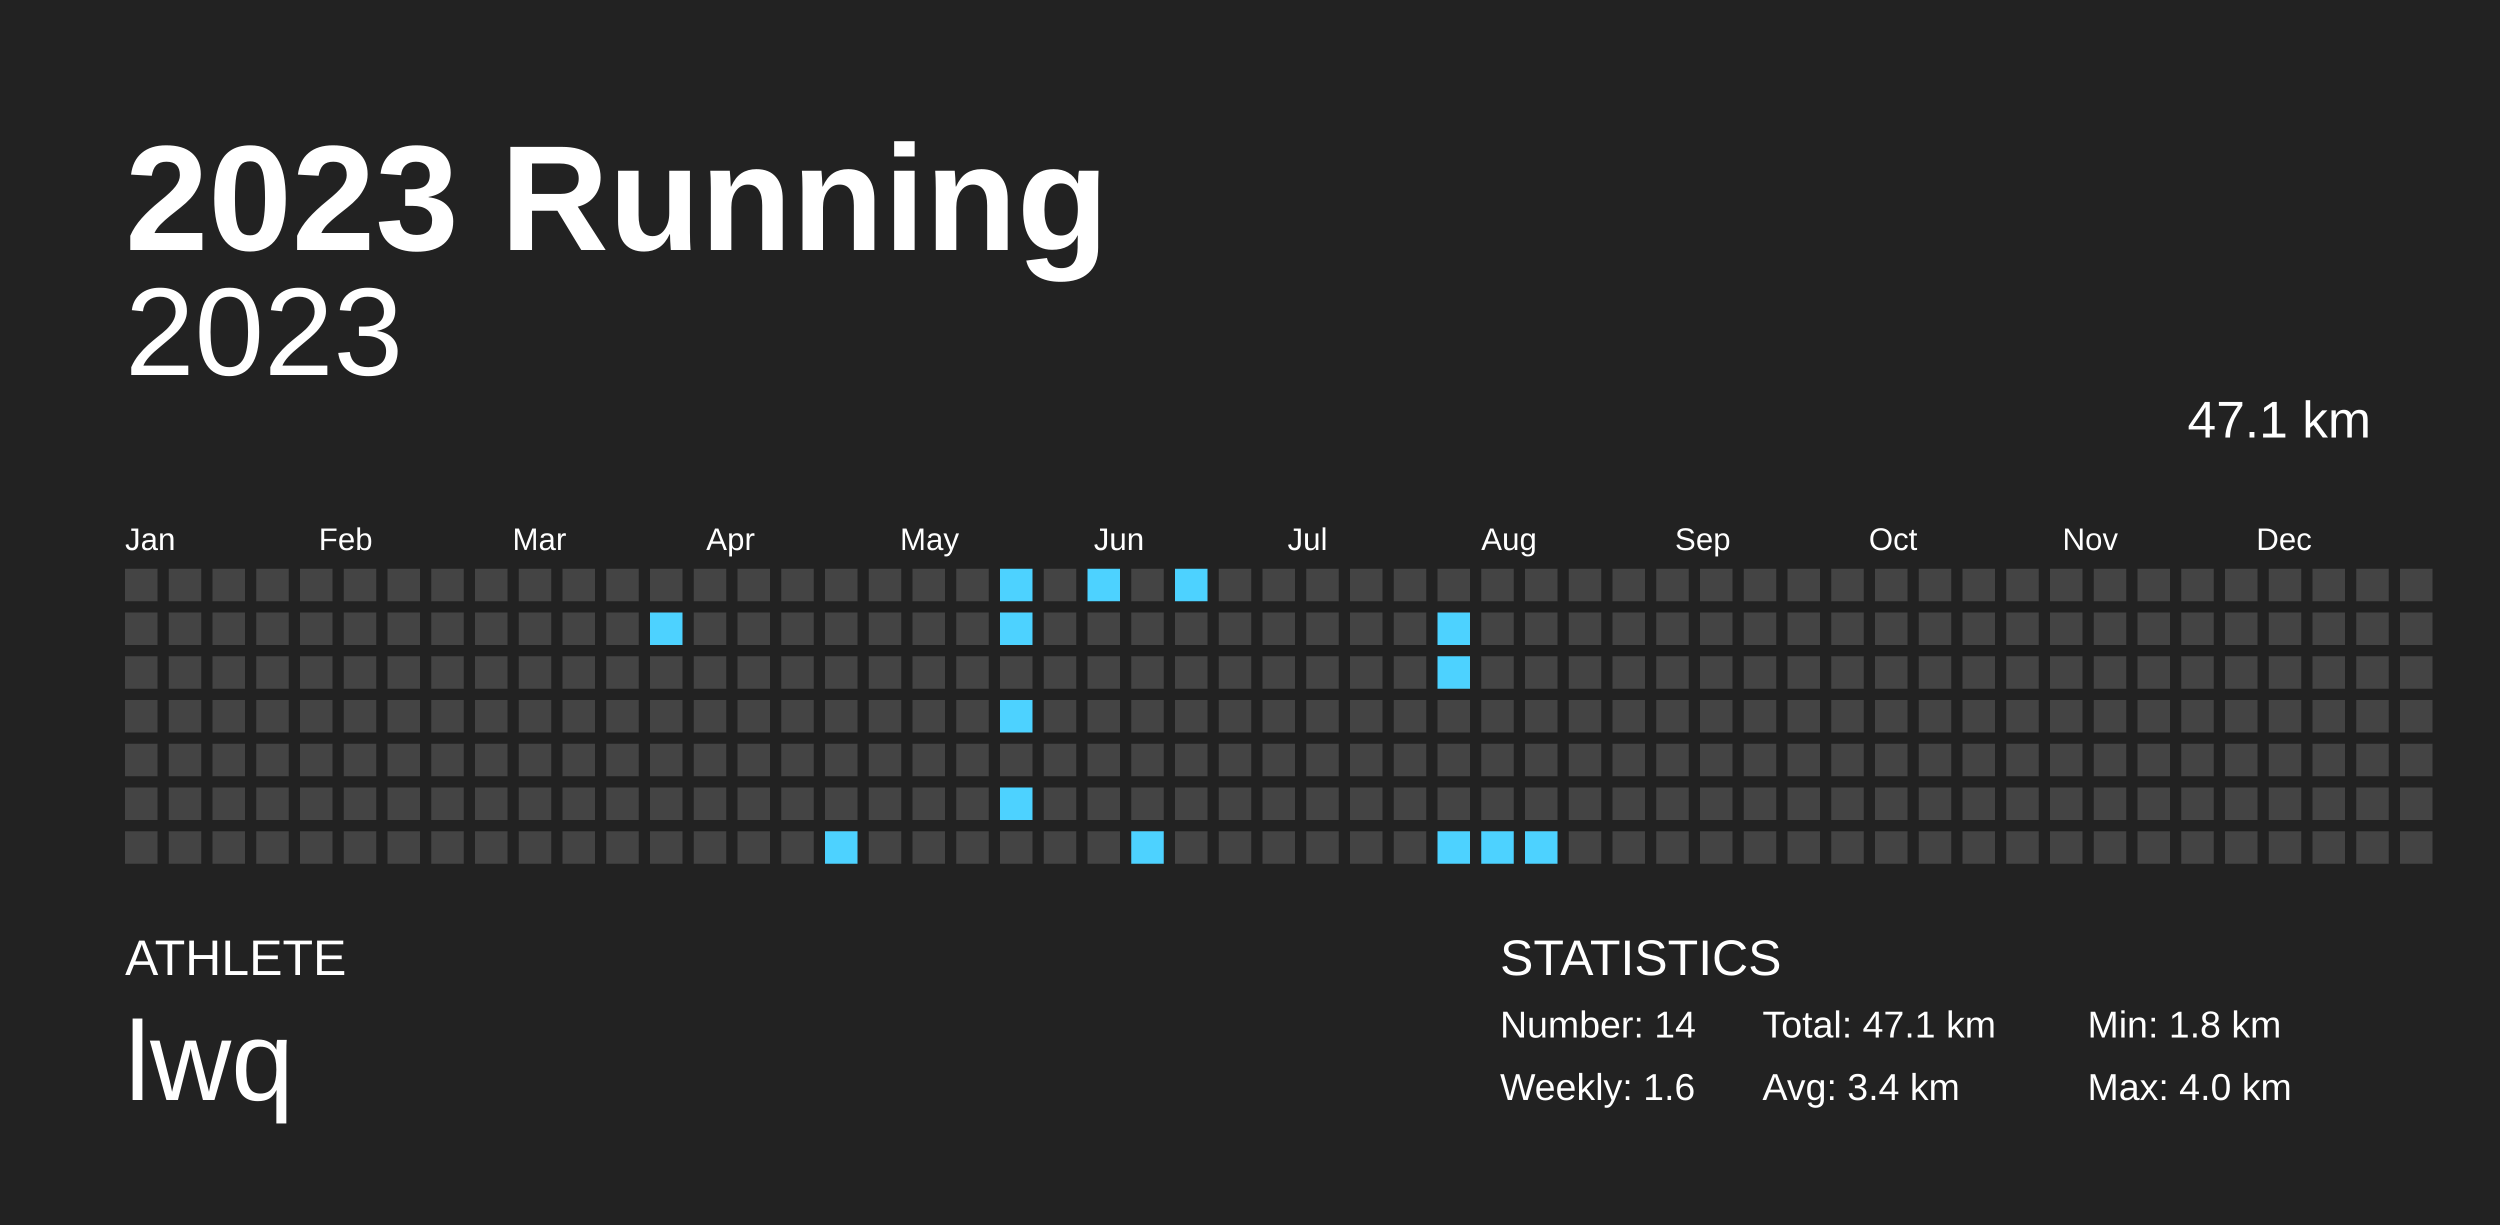
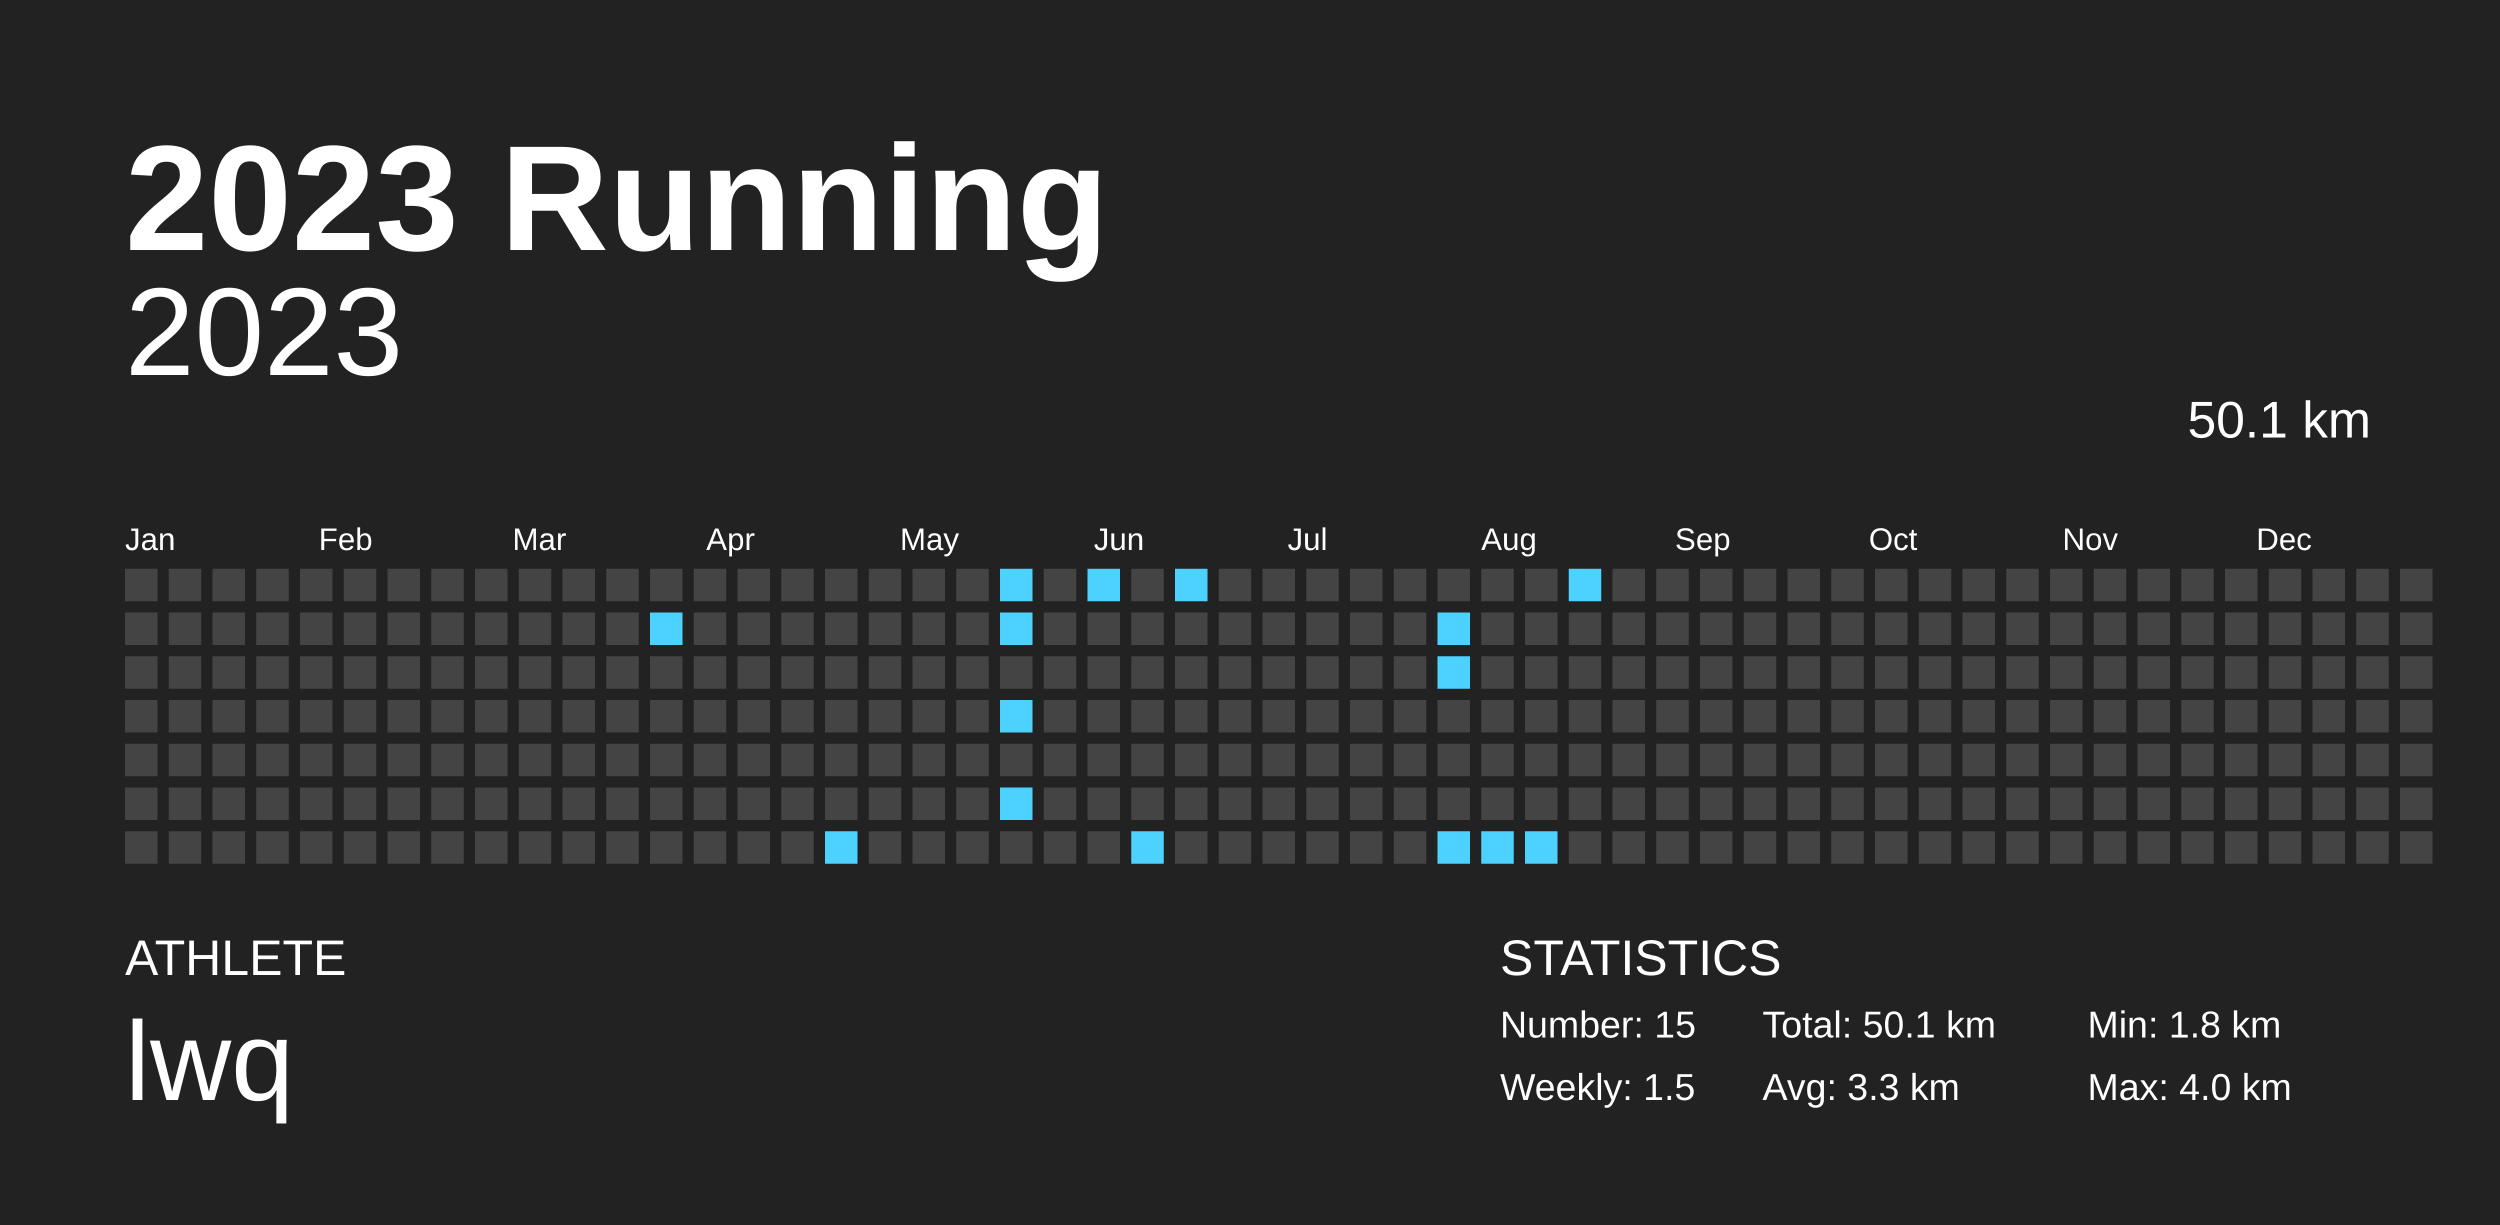
<svg xmlns="http://www.w3.org/2000/svg" baseProfile="full" height="98mm" version="1.1" viewBox="0,0,200,98" width="200mm">
  <defs />
  <rect fill="#222222" height="98" width="200" x="0" y="0" />
  <text fill="#FFFFFF" style="font-size:12px; font-family:Arial; font-weight:bold;" x="10" y="20">2023 Running</text>
  <text fill="#FFFFFF" style="font-size:4px; font-family:Arial" x="10" y="78">ATHLETE</text>
  <text fill="#FFFFFF" style="font-size:9px; font-family:Arial" x="10" y="88">lwq</text>
  <text fill="#FFFFFF" style="font-size:4px; font-family:Arial" x="120" y="78">STATISTICS</text>
-   <text fill="#FFFFFF" style="font-size:3px; font-family:Arial" x="120" y="83">Number: 14</text>
-   <text fill="#FFFFFF" style="font-size:3px; font-family:Arial" x="120" y="88">Weekly: 1.6</text>
-   <text fill="#FFFFFF" style="font-size:3px; font-family:Arial" x="141" y="83">Total: 47.1 km</text>
-   <text fill="#FFFFFF" style="font-size:3px; font-family:Arial" x="141" y="88">Avg: 3.4 km</text>
+   <text fill="#FFFFFF" style="font-size:3px; font-family:Arial" x="120" y="83">Number: 15</text>
+   <text fill="#FFFFFF" style="font-size:3px; font-family:Arial" x="120" y="88">Weekly: 1.5</text>
+   <text fill="#FFFFFF" style="font-size:3px; font-family:Arial" x="141" y="83">Total: 50.1 km</text>
+   <text fill="#FFFFFF" style="font-size:3px; font-family:Arial" x="141" y="88">Avg: 3.3 km</text>
  <text fill="#FFFFFF" style="font-size:3px; font-family:Arial" x="167" y="83">Min: 1.8 km</text>
  <text fill="#FFFFFF" style="font-size:3px; font-family:Arial" x="167" y="88">Max: 4.0 km</text>
  <text alignment-baseline="hanging" fill="#FFFFFF" style="font-size:10.0px; font-family:Arial;" x="10" y="30">2023</text>
-   <text alignment-baseline="hanging" fill="#FFFFFF" style="font-size:4.125px; font-family:Arial;" x="175" y="35">47.1 km</text>
+   <text alignment-baseline="hanging" fill="#FFFFFF" style="font-size:4.125px; font-family:Arial;" x="175" y="35">50.1 km</text>
  <text fill="#FFFFFF" style="font-size:2.5px; font-family:Arial" x="10.0" y="44">Jan</text>
  <text fill="#FFFFFF" style="font-size:2.5px; font-family:Arial" x="25.5" y="44">Feb</text>
  <text fill="#FFFFFF" style="font-size:2.5px; font-family:Arial" x="41.0" y="44">Mar</text>
  <text fill="#FFFFFF" style="font-size:2.5px; font-family:Arial" x="56.5" y="44">Apr</text>
  <text fill="#FFFFFF" style="font-size:2.5px; font-family:Arial" x="72.0" y="44">May</text>
  <text fill="#FFFFFF" style="font-size:2.5px; font-family:Arial" x="87.5" y="44">Jun</text>
  <text fill="#FFFFFF" style="font-size:2.5px; font-family:Arial" x="103.0" y="44">Jul</text>
  <text fill="#FFFFFF" style="font-size:2.5px; font-family:Arial" x="118.5" y="44">Aug</text>
  <text fill="#FFFFFF" style="font-size:2.5px; font-family:Arial" x="134.0" y="44">Sep</text>
  <text fill="#FFFFFF" style="font-size:2.5px; font-family:Arial" x="149.5" y="44">Oct</text>
  <text fill="#FFFFFF" style="font-size:2.5px; font-family:Arial" x="165.0" y="44">Nov</text>
  <text fill="#FFFFFF" style="font-size:2.5px; font-family:Arial" x="180.5" y="44">Dec</text>
  <rect fill="#444444" height="2.6" width="2.6" x="10.0" y="45.5" />
  <rect fill="#444444" height="2.6" width="2.6" x="10.0" y="49.0" />
  <rect fill="#444444" height="2.6" width="2.6" x="10.0" y="52.5" />
  <rect fill="#444444" height="2.6" width="2.6" x="10.0" y="56.0" />
  <rect fill="#444444" height="2.6" width="2.6" x="10.0" y="59.5" />
  <rect fill="#444444" height="2.6" width="2.6" x="10.0" y="63.0" />
  <rect fill="#444444" height="2.6" width="2.6" x="10.0" y="66.5" />
  <rect fill="#444444" height="2.6" width="2.6" x="13.5" y="45.5" />
  <rect fill="#444444" height="2.6" width="2.6" x="13.5" y="49.0" />
  <rect fill="#444444" height="2.6" width="2.6" x="13.5" y="52.5" />
  <rect fill="#444444" height="2.6" width="2.6" x="13.5" y="56.0" />
  <rect fill="#444444" height="2.6" width="2.6" x="13.5" y="59.5" />
  <rect fill="#444444" height="2.6" width="2.6" x="13.5" y="63.0" />
  <rect fill="#444444" height="2.6" width="2.6" x="13.5" y="66.5" />
  <rect fill="#444444" height="2.6" width="2.6" x="17.0" y="45.5" />
  <rect fill="#444444" height="2.6" width="2.6" x="17.0" y="49.0" />
  <rect fill="#444444" height="2.6" width="2.6" x="17.0" y="52.5" />
  <rect fill="#444444" height="2.6" width="2.6" x="17.0" y="56.0" />
  <rect fill="#444444" height="2.6" width="2.6" x="17.0" y="59.5" />
  <rect fill="#444444" height="2.6" width="2.6" x="17.0" y="63.0" />
  <rect fill="#444444" height="2.6" width="2.6" x="17.0" y="66.5" />
  <rect fill="#444444" height="2.6" width="2.6" x="20.5" y="45.5" />
  <rect fill="#444444" height="2.6" width="2.6" x="20.5" y="49.0" />
  <rect fill="#444444" height="2.6" width="2.6" x="20.5" y="52.5" />
  <rect fill="#444444" height="2.6" width="2.6" x="20.5" y="56.0" />
  <rect fill="#444444" height="2.6" width="2.6" x="20.5" y="59.5" />
  <rect fill="#444444" height="2.6" width="2.6" x="20.5" y="63.0" />
  <rect fill="#444444" height="2.6" width="2.6" x="20.5" y="66.5" />
  <rect fill="#444444" height="2.6" width="2.6" x="24.0" y="45.5" />
  <rect fill="#444444" height="2.6" width="2.6" x="24.0" y="49.0" />
  <rect fill="#444444" height="2.6" width="2.6" x="24.0" y="52.5" />
  <rect fill="#444444" height="2.6" width="2.6" x="24.0" y="56.0" />
  <rect fill="#444444" height="2.6" width="2.6" x="24.0" y="59.5" />
  <rect fill="#444444" height="2.6" width="2.6" x="24.0" y="63.0" />
  <rect fill="#444444" height="2.6" width="2.6" x="24.0" y="66.5" />
  <rect fill="#444444" height="2.6" width="2.6" x="27.5" y="45.5" />
  <rect fill="#444444" height="2.6" width="2.6" x="27.5" y="49.0" />
  <rect fill="#444444" height="2.6" width="2.6" x="27.5" y="52.5" />
  <rect fill="#444444" height="2.6" width="2.6" x="27.5" y="56.0" />
  <rect fill="#444444" height="2.6" width="2.6" x="27.5" y="59.5" />
  <rect fill="#444444" height="2.6" width="2.6" x="27.5" y="63.0" />
  <rect fill="#444444" height="2.6" width="2.6" x="27.5" y="66.5" />
  <rect fill="#444444" height="2.6" width="2.6" x="31.0" y="45.5" />
  <rect fill="#444444" height="2.6" width="2.6" x="31.0" y="49.0" />
  <rect fill="#444444" height="2.6" width="2.6" x="31.0" y="52.5" />
  <rect fill="#444444" height="2.6" width="2.6" x="31.0" y="56.0" />
  <rect fill="#444444" height="2.6" width="2.6" x="31.0" y="59.5" />
  <rect fill="#444444" height="2.6" width="2.6" x="31.0" y="63.0" />
  <rect fill="#444444" height="2.6" width="2.6" x="31.0" y="66.5" />
  <rect fill="#444444" height="2.6" width="2.6" x="34.5" y="45.5" />
  <rect fill="#444444" height="2.6" width="2.6" x="34.5" y="49.0" />
  <rect fill="#444444" height="2.6" width="2.6" x="34.5" y="52.5" />
  <rect fill="#444444" height="2.6" width="2.6" x="34.5" y="56.0" />
  <rect fill="#444444" height="2.6" width="2.6" x="34.5" y="59.5" />
  <rect fill="#444444" height="2.6" width="2.6" x="34.5" y="63.0" />
  <rect fill="#444444" height="2.6" width="2.6" x="34.5" y="66.5" />
  <rect fill="#444444" height="2.6" width="2.6" x="38.0" y="45.5" />
  <rect fill="#444444" height="2.6" width="2.6" x="38.0" y="49.0" />
  <rect fill="#444444" height="2.6" width="2.6" x="38.0" y="52.5" />
  <rect fill="#444444" height="2.6" width="2.6" x="38.0" y="56.0" />
  <rect fill="#444444" height="2.6" width="2.6" x="38.0" y="59.5" />
  <rect fill="#444444" height="2.6" width="2.6" x="38.0" y="63.0" />
  <rect fill="#444444" height="2.6" width="2.6" x="38.0" y="66.5" />
  <rect fill="#444444" height="2.6" width="2.6" x="41.5" y="45.5" />
  <rect fill="#444444" height="2.6" width="2.6" x="41.5" y="49.0" />
  <rect fill="#444444" height="2.6" width="2.6" x="41.5" y="52.5" />
  <rect fill="#444444" height="2.6" width="2.6" x="41.5" y="56.0" />
  <rect fill="#444444" height="2.6" width="2.6" x="41.5" y="59.5" />
  <rect fill="#444444" height="2.6" width="2.6" x="41.5" y="63.0" />
  <rect fill="#444444" height="2.6" width="2.6" x="41.5" y="66.5" />
  <rect fill="#444444" height="2.6" width="2.6" x="45.0" y="45.5" />
  <rect fill="#444444" height="2.6" width="2.6" x="45.0" y="49.0" />
  <rect fill="#444444" height="2.6" width="2.6" x="45.0" y="52.5" />
  <rect fill="#444444" height="2.6" width="2.6" x="45.0" y="56.0" />
  <rect fill="#444444" height="2.6" width="2.6" x="45.0" y="59.5" />
  <rect fill="#444444" height="2.6" width="2.6" x="45.0" y="63.0" />
  <rect fill="#444444" height="2.6" width="2.6" x="45.0" y="66.5" />
  <rect fill="#444444" height="2.6" width="2.6" x="48.5" y="45.5" />
  <rect fill="#444444" height="2.6" width="2.6" x="48.5" y="49.0" />
  <rect fill="#444444" height="2.6" width="2.6" x="48.5" y="52.5" />
  <rect fill="#444444" height="2.6" width="2.6" x="48.5" y="56.0" />
  <rect fill="#444444" height="2.6" width="2.6" x="48.5" y="59.5" />
  <rect fill="#444444" height="2.6" width="2.6" x="48.5" y="63.0" />
  <rect fill="#444444" height="2.6" width="2.6" x="48.5" y="66.5" />
  <rect fill="#444444" height="2.6" width="2.6" x="52.0" y="45.5" />
  <rect fill="#4dd2ff" height="2.6" width="2.6" x="52.0" y="49.0" />
  <rect fill="#444444" height="2.6" width="2.6" x="52.0" y="52.5" />
  <rect fill="#444444" height="2.6" width="2.6" x="52.0" y="56.0" />
  <rect fill="#444444" height="2.6" width="2.6" x="52.0" y="59.5" />
  <rect fill="#444444" height="2.6" width="2.6" x="52.0" y="63.0" />
  <rect fill="#444444" height="2.6" width="2.6" x="52.0" y="66.5" />
  <rect fill="#444444" height="2.6" width="2.6" x="55.5" y="45.5" />
  <rect fill="#444444" height="2.6" width="2.6" x="55.5" y="49.0" />
  <rect fill="#444444" height="2.6" width="2.6" x="55.5" y="52.5" />
  <rect fill="#444444" height="2.6" width="2.6" x="55.5" y="56.0" />
  <rect fill="#444444" height="2.6" width="2.6" x="55.5" y="59.5" />
  <rect fill="#444444" height="2.6" width="2.6" x="55.5" y="63.0" />
  <rect fill="#444444" height="2.6" width="2.6" x="55.5" y="66.5" />
  <rect fill="#444444" height="2.6" width="2.6" x="59.0" y="45.5" />
  <rect fill="#444444" height="2.6" width="2.6" x="59.0" y="49.0" />
  <rect fill="#444444" height="2.6" width="2.6" x="59.0" y="52.5" />
  <rect fill="#444444" height="2.6" width="2.6" x="59.0" y="56.0" />
  <rect fill="#444444" height="2.6" width="2.6" x="59.0" y="59.5" />
  <rect fill="#444444" height="2.6" width="2.6" x="59.0" y="63.0" />
  <rect fill="#444444" height="2.6" width="2.6" x="59.0" y="66.5" />
  <rect fill="#444444" height="2.6" width="2.6" x="62.5" y="45.5" />
  <rect fill="#444444" height="2.6" width="2.6" x="62.5" y="49.0" />
  <rect fill="#444444" height="2.6" width="2.6" x="62.5" y="52.5" />
  <rect fill="#444444" height="2.6" width="2.6" x="62.5" y="56.0" />
  <rect fill="#444444" height="2.6" width="2.6" x="62.5" y="59.5" />
  <rect fill="#444444" height="2.6" width="2.6" x="62.5" y="63.0" />
  <rect fill="#444444" height="2.6" width="2.6" x="62.5" y="66.5" />
  <rect fill="#444444" height="2.6" width="2.6" x="66.0" y="45.5" />
  <rect fill="#444444" height="2.6" width="2.6" x="66.0" y="49.0" />
  <rect fill="#444444" height="2.6" width="2.6" x="66.0" y="52.5" />
  <rect fill="#444444" height="2.6" width="2.6" x="66.0" y="56.0" />
  <rect fill="#444444" height="2.6" width="2.6" x="66.0" y="59.5" />
  <rect fill="#444444" height="2.6" width="2.6" x="66.0" y="63.0" />
  <rect fill="#4dd2ff" height="2.6" width="2.6" x="66.0" y="66.5" />
  <rect fill="#444444" height="2.6" width="2.6" x="69.5" y="45.5" />
  <rect fill="#444444" height="2.6" width="2.6" x="69.5" y="49.0" />
  <rect fill="#444444" height="2.6" width="2.6" x="69.5" y="52.5" />
  <rect fill="#444444" height="2.6" width="2.6" x="69.5" y="56.0" />
  <rect fill="#444444" height="2.6" width="2.6" x="69.5" y="59.5" />
  <rect fill="#444444" height="2.6" width="2.6" x="69.5" y="63.0" />
  <rect fill="#444444" height="2.6" width="2.6" x="69.5" y="66.5" />
  <rect fill="#444444" height="2.6" width="2.6" x="73.0" y="45.5" />
  <rect fill="#444444" height="2.6" width="2.6" x="73.0" y="49.0" />
  <rect fill="#444444" height="2.6" width="2.6" x="73.0" y="52.5" />
  <rect fill="#444444" height="2.6" width="2.6" x="73.0" y="56.0" />
  <rect fill="#444444" height="2.6" width="2.6" x="73.0" y="59.5" />
  <rect fill="#444444" height="2.6" width="2.6" x="73.0" y="63.0" />
  <rect fill="#444444" height="2.6" width="2.6" x="73.0" y="66.5" />
  <rect fill="#444444" height="2.6" width="2.6" x="76.5" y="45.5" />
  <rect fill="#444444" height="2.6" width="2.6" x="76.5" y="49.0" />
  <rect fill="#444444" height="2.6" width="2.6" x="76.5" y="52.5" />
  <rect fill="#444444" height="2.6" width="2.6" x="76.5" y="56.0" />
  <rect fill="#444444" height="2.6" width="2.6" x="76.5" y="59.5" />
  <rect fill="#444444" height="2.6" width="2.6" x="76.5" y="63.0" />
  <rect fill="#444444" height="2.6" width="2.6" x="76.5" y="66.5" />
  <rect fill="#4dd2ff" height="2.6" width="2.6" x="80.0" y="45.5" />
  <rect fill="#4dd2ff" height="2.6" width="2.6" x="80.0" y="49.0" />
  <rect fill="#444444" height="2.6" width="2.6" x="80.0" y="52.5" />
  <rect fill="#4dd2ff" height="2.6" width="2.6" x="80.0" y="56.0" />
  <rect fill="#444444" height="2.6" width="2.6" x="80.0" y="59.5" />
  <rect fill="#4dd2ff" height="2.6" width="2.6" x="80.0" y="63.0" />
  <rect fill="#444444" height="2.6" width="2.6" x="80.0" y="66.5" />
  <rect fill="#444444" height="2.6" width="2.6" x="83.5" y="45.5" />
  <rect fill="#444444" height="2.6" width="2.6" x="83.5" y="49.0" />
  <rect fill="#444444" height="2.6" width="2.6" x="83.5" y="52.5" />
  <rect fill="#444444" height="2.6" width="2.6" x="83.5" y="56.0" />
  <rect fill="#444444" height="2.6" width="2.6" x="83.5" y="59.5" />
  <rect fill="#444444" height="2.6" width="2.6" x="83.5" y="63.0" />
  <rect fill="#444444" height="2.6" width="2.6" x="83.5" y="66.5" />
  <rect fill="#4dd2ff" height="2.6" width="2.6" x="87.0" y="45.5" />
  <rect fill="#444444" height="2.6" width="2.6" x="87.0" y="49.0" />
  <rect fill="#444444" height="2.6" width="2.6" x="87.0" y="52.5" />
  <rect fill="#444444" height="2.6" width="2.6" x="87.0" y="56.0" />
  <rect fill="#444444" height="2.6" width="2.6" x="87.0" y="59.5" />
  <rect fill="#444444" height="2.6" width="2.6" x="87.0" y="63.0" />
  <rect fill="#444444" height="2.6" width="2.6" x="87.0" y="66.5" />
  <rect fill="#444444" height="2.6" width="2.6" x="90.5" y="45.5" />
  <rect fill="#444444" height="2.6" width="2.6" x="90.5" y="49.0" />
  <rect fill="#444444" height="2.6" width="2.6" x="90.5" y="52.5" />
  <rect fill="#444444" height="2.6" width="2.6" x="90.5" y="56.0" />
  <rect fill="#444444" height="2.6" width="2.6" x="90.5" y="59.5" />
  <rect fill="#444444" height="2.6" width="2.6" x="90.5" y="63.0" />
  <rect fill="#4dd2ff" height="2.6" width="2.6" x="90.5" y="66.5" />
  <rect fill="#4dd2ff" height="2.6" width="2.6" x="94.0" y="45.5" />
  <rect fill="#444444" height="2.6" width="2.6" x="94.0" y="49.0" />
  <rect fill="#444444" height="2.6" width="2.6" x="94.0" y="52.5" />
  <rect fill="#444444" height="2.6" width="2.6" x="94.0" y="56.0" />
  <rect fill="#444444" height="2.6" width="2.6" x="94.0" y="59.5" />
  <rect fill="#444444" height="2.6" width="2.6" x="94.0" y="63.0" />
  <rect fill="#444444" height="2.6" width="2.6" x="94.0" y="66.5" />
  <rect fill="#444444" height="2.6" width="2.6" x="97.5" y="45.5" />
  <rect fill="#444444" height="2.6" width="2.6" x="97.5" y="49.0" />
  <rect fill="#444444" height="2.6" width="2.6" x="97.5" y="52.5" />
  <rect fill="#444444" height="2.6" width="2.6" x="97.5" y="56.0" />
  <rect fill="#444444" height="2.6" width="2.6" x="97.5" y="59.5" />
  <rect fill="#444444" height="2.6" width="2.6" x="97.5" y="63.0" />
  <rect fill="#444444" height="2.6" width="2.6" x="97.5" y="66.5" />
  <rect fill="#444444" height="2.6" width="2.6" x="101.0" y="45.5" />
  <rect fill="#444444" height="2.6" width="2.6" x="101.0" y="49.0" />
  <rect fill="#444444" height="2.6" width="2.6" x="101.0" y="52.5" />
  <rect fill="#444444" height="2.6" width="2.6" x="101.0" y="56.0" />
  <rect fill="#444444" height="2.6" width="2.6" x="101.0" y="59.5" />
  <rect fill="#444444" height="2.6" width="2.6" x="101.0" y="63.0" />
  <rect fill="#444444" height="2.6" width="2.6" x="101.0" y="66.5" />
  <rect fill="#444444" height="2.6" width="2.6" x="104.5" y="45.5" />
  <rect fill="#444444" height="2.6" width="2.6" x="104.5" y="49.0" />
  <rect fill="#444444" height="2.6" width="2.6" x="104.5" y="52.5" />
  <rect fill="#444444" height="2.6" width="2.6" x="104.5" y="56.0" />
  <rect fill="#444444" height="2.6" width="2.6" x="104.5" y="59.5" />
  <rect fill="#444444" height="2.6" width="2.6" x="104.5" y="63.0" />
  <rect fill="#444444" height="2.6" width="2.6" x="104.5" y="66.5" />
  <rect fill="#444444" height="2.6" width="2.6" x="108.0" y="45.5" />
  <rect fill="#444444" height="2.6" width="2.6" x="108.0" y="49.0" />
  <rect fill="#444444" height="2.6" width="2.6" x="108.0" y="52.5" />
  <rect fill="#444444" height="2.6" width="2.6" x="108.0" y="56.0" />
  <rect fill="#444444" height="2.6" width="2.6" x="108.0" y="59.5" />
  <rect fill="#444444" height="2.6" width="2.6" x="108.0" y="63.0" />
  <rect fill="#444444" height="2.6" width="2.6" x="108.0" y="66.5" />
  <rect fill="#444444" height="2.6" width="2.6" x="111.5" y="45.5" />
  <rect fill="#444444" height="2.6" width="2.6" x="111.5" y="49.0" />
  <rect fill="#444444" height="2.6" width="2.6" x="111.5" y="52.5" />
  <rect fill="#444444" height="2.6" width="2.6" x="111.5" y="56.0" />
  <rect fill="#444444" height="2.6" width="2.6" x="111.5" y="59.5" />
  <rect fill="#444444" height="2.6" width="2.6" x="111.5" y="63.0" />
  <rect fill="#444444" height="2.6" width="2.6" x="111.5" y="66.5" />
  <rect fill="#444444" height="2.6" width="2.6" x="115.0" y="45.5" />
  <rect fill="#4dd2ff" height="2.6" width="2.6" x="115.0" y="49.0" />
  <rect fill="#4dd2ff" height="2.6" width="2.6" x="115.0" y="52.5" />
  <rect fill="#444444" height="2.6" width="2.6" x="115.0" y="56.0" />
  <rect fill="#444444" height="2.6" width="2.6" x="115.0" y="59.5" />
  <rect fill="#444444" height="2.6" width="2.6" x="115.0" y="63.0" />
  <rect fill="#4dd2ff" height="2.6" width="2.6" x="115.0" y="66.5" />
  <rect fill="#444444" height="2.6" width="2.6" x="118.5" y="45.5" />
  <rect fill="#444444" height="2.6" width="2.6" x="118.5" y="49.0" />
  <rect fill="#444444" height="2.6" width="2.6" x="118.5" y="52.5" />
  <rect fill="#444444" height="2.6" width="2.6" x="118.5" y="56.0" />
  <rect fill="#444444" height="2.6" width="2.6" x="118.5" y="59.5" />
  <rect fill="#444444" height="2.6" width="2.6" x="118.5" y="63.0" />
  <rect fill="#4dd2ff" height="2.6" width="2.6" x="118.5" y="66.5" />
  <rect fill="#444444" height="2.6" width="2.6" x="122.0" y="45.5" />
  <rect fill="#444444" height="2.6" width="2.6" x="122.0" y="49.0" />
  <rect fill="#444444" height="2.6" width="2.6" x="122.0" y="52.5" />
  <rect fill="#444444" height="2.6" width="2.6" x="122.0" y="56.0" />
  <rect fill="#444444" height="2.6" width="2.6" x="122.0" y="59.5" />
  <rect fill="#444444" height="2.6" width="2.6" x="122.0" y="63.0" />
  <rect fill="#4dd2ff" height="2.6" width="2.6" x="122.0" y="66.5" />
-   <rect fill="#444444" height="2.6" width="2.6" x="125.5" y="45.5" />
+   <rect fill="#4dd2ff" height="2.6" width="2.6" x="125.5" y="45.5" />
  <rect fill="#444444" height="2.6" width="2.6" x="125.5" y="49.0" />
  <rect fill="#444444" height="2.6" width="2.6" x="125.5" y="52.5" />
  <rect fill="#444444" height="2.6" width="2.6" x="125.5" y="56.0" />
  <rect fill="#444444" height="2.6" width="2.6" x="125.5" y="59.5" />
  <rect fill="#444444" height="2.6" width="2.6" x="125.5" y="63.0" />
  <rect fill="#444444" height="2.6" width="2.6" x="125.5" y="66.5" />
  <rect fill="#444444" height="2.6" width="2.6" x="129.0" y="45.5" />
  <rect fill="#444444" height="2.6" width="2.6" x="129.0" y="49.0" />
  <rect fill="#444444" height="2.6" width="2.6" x="129.0" y="52.5" />
  <rect fill="#444444" height="2.6" width="2.6" x="129.0" y="56.0" />
  <rect fill="#444444" height="2.6" width="2.6" x="129.0" y="59.5" />
  <rect fill="#444444" height="2.6" width="2.6" x="129.0" y="63.0" />
  <rect fill="#444444" height="2.6" width="2.6" x="129.0" y="66.5" />
  <rect fill="#444444" height="2.6" width="2.6" x="132.5" y="45.5" />
  <rect fill="#444444" height="2.6" width="2.6" x="132.5" y="49.0" />
  <rect fill="#444444" height="2.6" width="2.6" x="132.5" y="52.5" />
  <rect fill="#444444" height="2.6" width="2.6" x="132.5" y="56.0" />
  <rect fill="#444444" height="2.6" width="2.6" x="132.5" y="59.5" />
  <rect fill="#444444" height="2.6" width="2.6" x="132.5" y="63.0" />
  <rect fill="#444444" height="2.6" width="2.6" x="132.5" y="66.5" />
  <rect fill="#444444" height="2.6" width="2.6" x="136.0" y="45.5" />
  <rect fill="#444444" height="2.6" width="2.6" x="136.0" y="49.0" />
  <rect fill="#444444" height="2.6" width="2.6" x="136.0" y="52.5" />
  <rect fill="#444444" height="2.6" width="2.6" x="136.0" y="56.0" />
  <rect fill="#444444" height="2.6" width="2.6" x="136.0" y="59.5" />
  <rect fill="#444444" height="2.6" width="2.6" x="136.0" y="63.0" />
  <rect fill="#444444" height="2.6" width="2.6" x="136.0" y="66.5" />
  <rect fill="#444444" height="2.6" width="2.6" x="139.5" y="45.5" />
  <rect fill="#444444" height="2.6" width="2.6" x="139.5" y="49.0" />
  <rect fill="#444444" height="2.6" width="2.6" x="139.5" y="52.5" />
  <rect fill="#444444" height="2.6" width="2.6" x="139.5" y="56.0" />
  <rect fill="#444444" height="2.6" width="2.6" x="139.5" y="59.5" />
  <rect fill="#444444" height="2.6" width="2.6" x="139.5" y="63.0" />
  <rect fill="#444444" height="2.6" width="2.6" x="139.5" y="66.5" />
  <rect fill="#444444" height="2.6" width="2.6" x="143.0" y="45.5" />
  <rect fill="#444444" height="2.6" width="2.6" x="143.0" y="49.0" />
  <rect fill="#444444" height="2.6" width="2.6" x="143.0" y="52.5" />
  <rect fill="#444444" height="2.6" width="2.6" x="143.0" y="56.0" />
  <rect fill="#444444" height="2.6" width="2.6" x="143.0" y="59.5" />
  <rect fill="#444444" height="2.6" width="2.6" x="143.0" y="63.0" />
  <rect fill="#444444" height="2.6" width="2.6" x="143.0" y="66.5" />
  <rect fill="#444444" height="2.6" width="2.6" x="146.5" y="45.5" />
  <rect fill="#444444" height="2.6" width="2.6" x="146.5" y="49.0" />
  <rect fill="#444444" height="2.6" width="2.6" x="146.5" y="52.5" />
  <rect fill="#444444" height="2.6" width="2.6" x="146.5" y="56.0" />
  <rect fill="#444444" height="2.6" width="2.6" x="146.5" y="59.5" />
  <rect fill="#444444" height="2.6" width="2.6" x="146.5" y="63.0" />
  <rect fill="#444444" height="2.6" width="2.6" x="146.5" y="66.5" />
  <rect fill="#444444" height="2.6" width="2.6" x="150.0" y="45.5" />
  <rect fill="#444444" height="2.6" width="2.6" x="150.0" y="49.0" />
  <rect fill="#444444" height="2.6" width="2.6" x="150.0" y="52.5" />
  <rect fill="#444444" height="2.6" width="2.6" x="150.0" y="56.0" />
  <rect fill="#444444" height="2.6" width="2.6" x="150.0" y="59.5" />
  <rect fill="#444444" height="2.6" width="2.6" x="150.0" y="63.0" />
  <rect fill="#444444" height="2.6" width="2.6" x="150.0" y="66.5" />
  <rect fill="#444444" height="2.6" width="2.6" x="153.5" y="45.5" />
  <rect fill="#444444" height="2.6" width="2.6" x="153.5" y="49.0" />
  <rect fill="#444444" height="2.6" width="2.6" x="153.5" y="52.5" />
  <rect fill="#444444" height="2.6" width="2.6" x="153.5" y="56.0" />
  <rect fill="#444444" height="2.6" width="2.6" x="153.5" y="59.5" />
  <rect fill="#444444" height="2.6" width="2.6" x="153.5" y="63.0" />
  <rect fill="#444444" height="2.6" width="2.6" x="153.5" y="66.5" />
  <rect fill="#444444" height="2.6" width="2.6" x="157.0" y="45.5" />
  <rect fill="#444444" height="2.6" width="2.6" x="157.0" y="49.0" />
  <rect fill="#444444" height="2.6" width="2.6" x="157.0" y="52.5" />
  <rect fill="#444444" height="2.6" width="2.6" x="157.0" y="56.0" />
  <rect fill="#444444" height="2.6" width="2.6" x="157.0" y="59.5" />
  <rect fill="#444444" height="2.6" width="2.6" x="157.0" y="63.0" />
  <rect fill="#444444" height="2.6" width="2.6" x="157.0" y="66.5" />
  <rect fill="#444444" height="2.6" width="2.6" x="160.5" y="45.5" />
  <rect fill="#444444" height="2.6" width="2.6" x="160.5" y="49.0" />
  <rect fill="#444444" height="2.6" width="2.6" x="160.5" y="52.5" />
  <rect fill="#444444" height="2.6" width="2.6" x="160.5" y="56.0" />
  <rect fill="#444444" height="2.6" width="2.6" x="160.5" y="59.5" />
  <rect fill="#444444" height="2.6" width="2.6" x="160.5" y="63.0" />
  <rect fill="#444444" height="2.6" width="2.6" x="160.5" y="66.5" />
  <rect fill="#444444" height="2.6" width="2.6" x="164.0" y="45.5" />
  <rect fill="#444444" height="2.6" width="2.6" x="164.0" y="49.0" />
  <rect fill="#444444" height="2.6" width="2.6" x="164.0" y="52.5" />
  <rect fill="#444444" height="2.6" width="2.6" x="164.0" y="56.0" />
  <rect fill="#444444" height="2.6" width="2.6" x="164.0" y="59.5" />
  <rect fill="#444444" height="2.6" width="2.6" x="164.0" y="63.0" />
  <rect fill="#444444" height="2.6" width="2.6" x="164.0" y="66.5" />
  <rect fill="#444444" height="2.6" width="2.6" x="167.5" y="45.5" />
  <rect fill="#444444" height="2.6" width="2.6" x="167.5" y="49.0" />
  <rect fill="#444444" height="2.6" width="2.6" x="167.5" y="52.5" />
  <rect fill="#444444" height="2.6" width="2.6" x="167.5" y="56.0" />
  <rect fill="#444444" height="2.6" width="2.6" x="167.5" y="59.5" />
  <rect fill="#444444" height="2.6" width="2.6" x="167.5" y="63.0" />
  <rect fill="#444444" height="2.6" width="2.6" x="167.5" y="66.5" />
  <rect fill="#444444" height="2.6" width="2.6" x="171.0" y="45.5" />
  <rect fill="#444444" height="2.6" width="2.6" x="171.0" y="49.0" />
  <rect fill="#444444" height="2.6" width="2.6" x="171.0" y="52.5" />
  <rect fill="#444444" height="2.6" width="2.6" x="171.0" y="56.0" />
  <rect fill="#444444" height="2.6" width="2.6" x="171.0" y="59.5" />
  <rect fill="#444444" height="2.6" width="2.6" x="171.0" y="63.0" />
  <rect fill="#444444" height="2.6" width="2.6" x="171.0" y="66.5" />
  <rect fill="#444444" height="2.6" width="2.6" x="174.5" y="45.5" />
  <rect fill="#444444" height="2.6" width="2.6" x="174.5" y="49.0" />
  <rect fill="#444444" height="2.6" width="2.6" x="174.5" y="52.5" />
  <rect fill="#444444" height="2.6" width="2.6" x="174.5" y="56.0" />
  <rect fill="#444444" height="2.6" width="2.6" x="174.5" y="59.5" />
  <rect fill="#444444" height="2.6" width="2.6" x="174.5" y="63.0" />
  <rect fill="#444444" height="2.6" width="2.6" x="174.5" y="66.5" />
  <rect fill="#444444" height="2.6" width="2.6" x="178.0" y="45.5" />
  <rect fill="#444444" height="2.6" width="2.6" x="178.0" y="49.0" />
  <rect fill="#444444" height="2.6" width="2.6" x="178.0" y="52.5" />
  <rect fill="#444444" height="2.6" width="2.6" x="178.0" y="56.0" />
  <rect fill="#444444" height="2.6" width="2.6" x="178.0" y="59.5" />
  <rect fill="#444444" height="2.6" width="2.6" x="178.0" y="63.0" />
  <rect fill="#444444" height="2.6" width="2.6" x="178.0" y="66.5" />
  <rect fill="#444444" height="2.6" width="2.6" x="181.5" y="45.5" />
  <rect fill="#444444" height="2.6" width="2.6" x="181.5" y="49.0" />
  <rect fill="#444444" height="2.6" width="2.6" x="181.5" y="52.5" />
  <rect fill="#444444" height="2.6" width="2.6" x="181.5" y="56.0" />
  <rect fill="#444444" height="2.6" width="2.6" x="181.5" y="59.5" />
  <rect fill="#444444" height="2.6" width="2.6" x="181.5" y="63.0" />
  <rect fill="#444444" height="2.6" width="2.6" x="181.5" y="66.5" />
  <rect fill="#444444" height="2.6" width="2.6" x="185.0" y="45.5" />
  <rect fill="#444444" height="2.6" width="2.6" x="185.0" y="49.0" />
  <rect fill="#444444" height="2.6" width="2.6" x="185.0" y="52.5" />
  <rect fill="#444444" height="2.6" width="2.6" x="185.0" y="56.0" />
  <rect fill="#444444" height="2.6" width="2.6" x="185.0" y="59.5" />
  <rect fill="#444444" height="2.6" width="2.6" x="185.0" y="63.0" />
  <rect fill="#444444" height="2.6" width="2.6" x="185.0" y="66.5" />
  <rect fill="#444444" height="2.6" width="2.6" x="188.5" y="45.5" />
  <rect fill="#444444" height="2.6" width="2.6" x="188.5" y="49.0" />
  <rect fill="#444444" height="2.6" width="2.6" x="188.5" y="52.5" />
  <rect fill="#444444" height="2.6" width="2.6" x="188.5" y="56.0" />
  <rect fill="#444444" height="2.6" width="2.6" x="188.5" y="59.5" />
  <rect fill="#444444" height="2.6" width="2.6" x="188.5" y="63.0" />
  <rect fill="#444444" height="2.6" width="2.6" x="188.5" y="66.5" />
  <rect fill="#444444" height="2.6" width="2.6" x="192.0" y="45.5" />
  <rect fill="#444444" height="2.6" width="2.6" x="192.0" y="49.0" />
  <rect fill="#444444" height="2.6" width="2.6" x="192.0" y="52.5" />
  <rect fill="#444444" height="2.6" width="2.6" x="192.0" y="56.0" />
  <rect fill="#444444" height="2.6" width="2.6" x="192.0" y="59.5" />
  <rect fill="#444444" height="2.6" width="2.6" x="192.0" y="63.0" />
  <rect fill="#444444" height="2.6" width="2.6" x="192.0" y="66.5" />
</svg>
